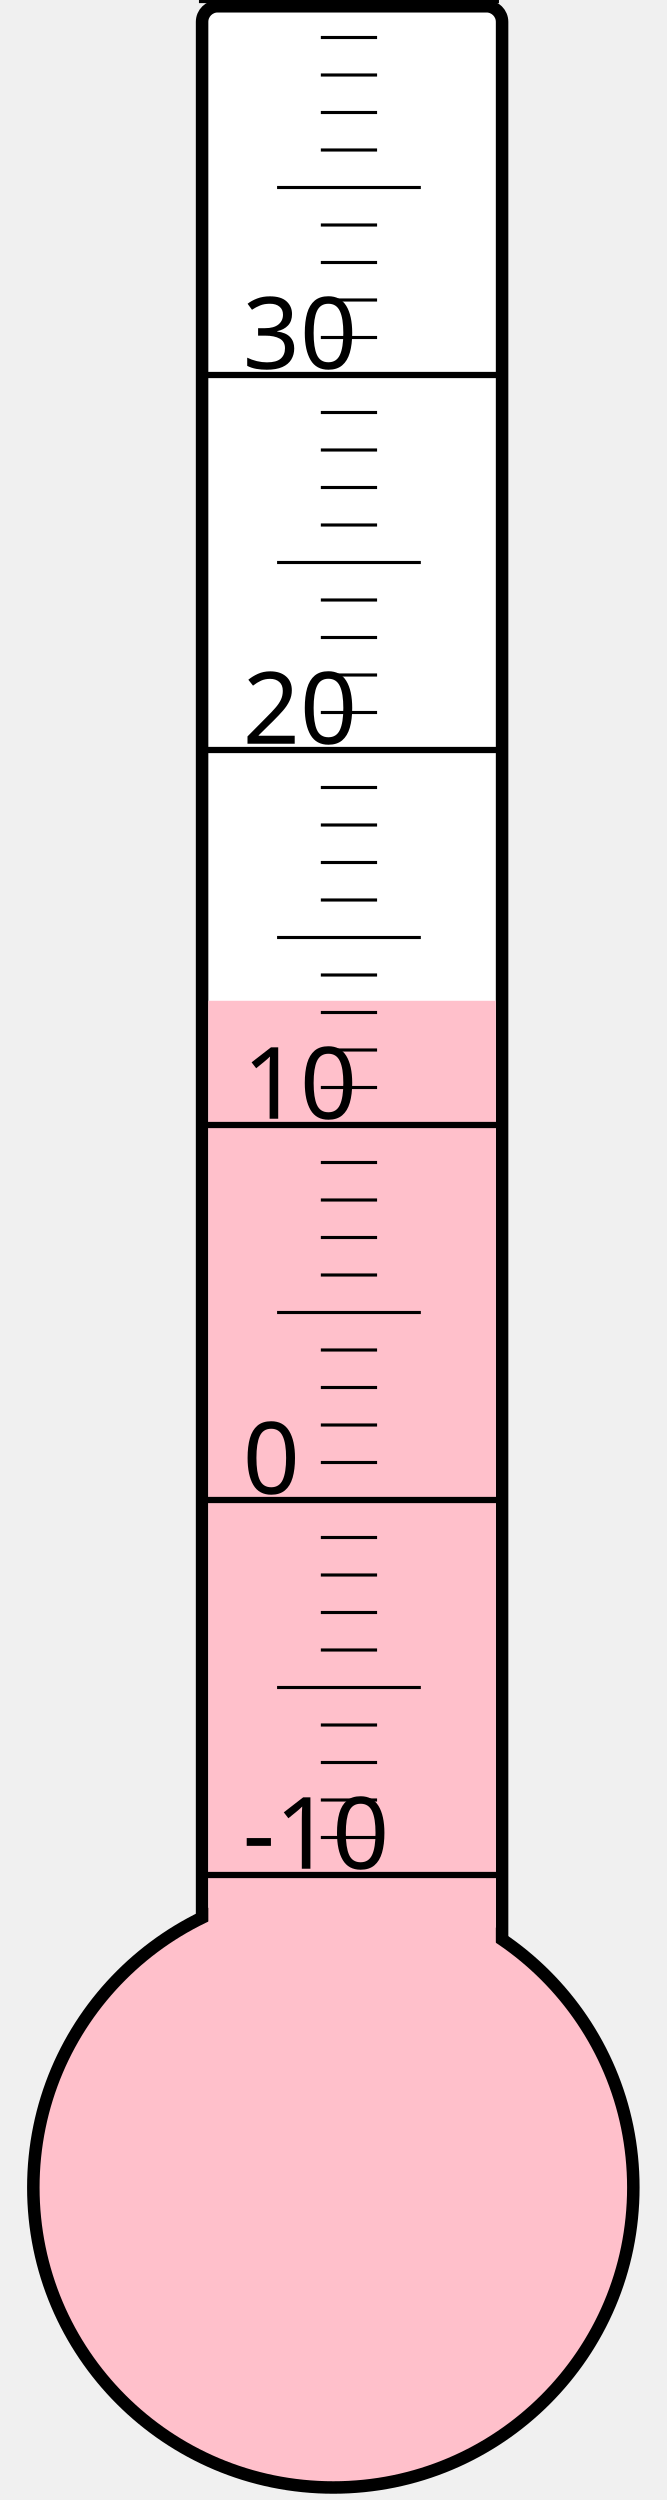
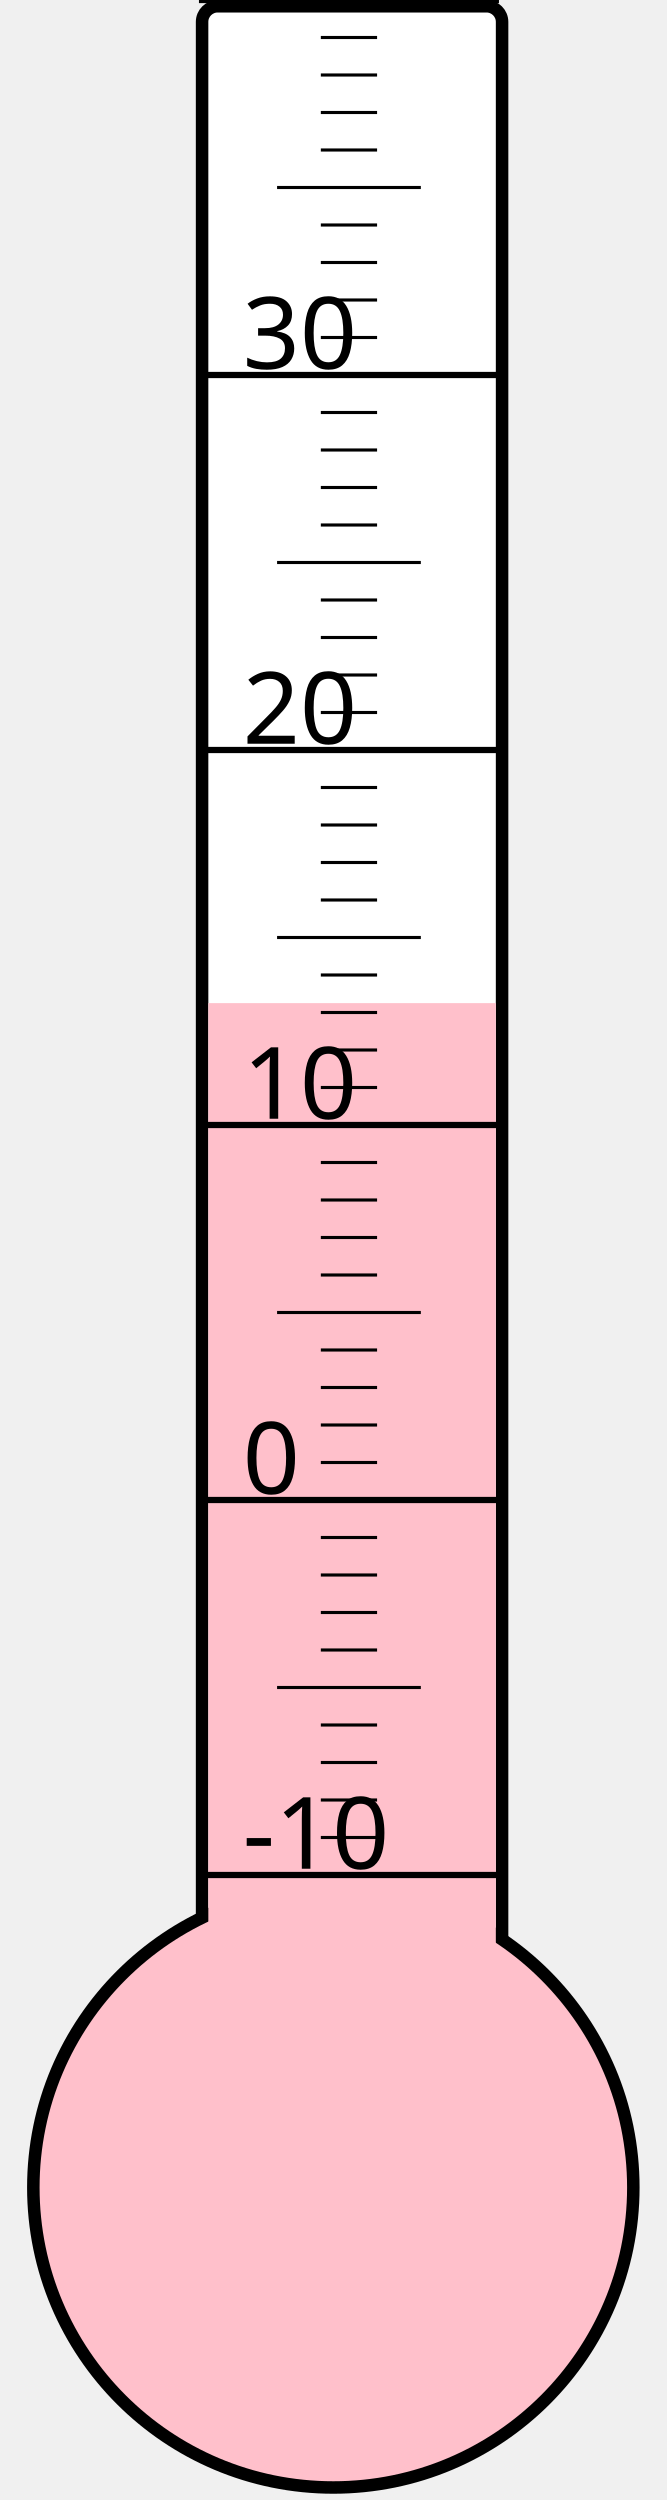
<svg xmlns="http://www.w3.org/2000/svg" width="40px" height="150px" viewBox="0 0 200 800">
  <rect width="200" height="800" x="0" y="0" style="fill: #ffffeb; fill-opacity: 0;" />
  <rect width="96" height="680" x="58" y="2" rx="5" ry="5" style="fill: white; fill-opacity: 1; stroke: black; stroke-width: 4;" />
  <circle cx="100" cy="700" r="96" style="fill: pink; stroke: black; stroke-width: 4;" />
-   <rect width="92" height="379.75" x="60" y="320.25" style="fill: pink; fill-opacity: 1; stroke-width: 0;" />
+   <rect width="92" height="379.0" x="60" y="321.0" style="fill: pink; fill-opacity: 1; stroke-width: 0;" />
  <text x="71" y="598" style="font-family: sans-serif; font-size: 24pt;">-10</text>
  <text x="71" y="478" style="font-family: sans-serif; font-size: 24pt;">0</text>
  <text x="71" y="358" style="font-family: sans-serif; font-size: 24pt;">10</text>
  <text x="71" y="238" style="font-family: sans-serif; font-size: 24pt;">20</text>
  <text x="71" y="118" style="font-family: sans-serif; font-size: 24pt;">30</text>
  <g style="stroke: black;">
    <line x1="57" y1="600" x2="153" y2="600" style="stroke-width: 2;" />
    <line x1="96" y1="588" x2="114" y2="588" style="stroke-width: 1;" />
    <line x1="96" y1="576" x2="114" y2="576" style="stroke-width: 1;" />
    <line x1="96" y1="564" x2="114" y2="564" style="stroke-width: 1;" />
    <line x1="96" y1="552" x2="114" y2="552" style="stroke-width: 1;" />
    <line x1="82" y1="540" x2="128" y2="540" style="stroke-width: 1;" />
    <line x1="96" y1="528" x2="114" y2="528" style="stroke-width: 1;" />
    <line x1="96" y1="516" x2="114" y2="516" style="stroke-width: 1;" />
    <line x1="96" y1="504" x2="114" y2="504" style="stroke-width: 1;" />
    <line x1="96" y1="492" x2="114" y2="492" style="stroke-width: 1;" />
    <line x1="57" y1="480" x2="153" y2="480" style="stroke-width: 2;" />
    <line x1="96" y1="468" x2="114" y2="468" style="stroke-width: 1;" />
    <line x1="96" y1="456" x2="114" y2="456" style="stroke-width: 1;" />
    <line x1="96" y1="444" x2="114" y2="444" style="stroke-width: 1;" />
    <line x1="96" y1="432" x2="114" y2="432" style="stroke-width: 1;" />
    <line x1="82" y1="420" x2="128" y2="420" style="stroke-width: 1;" />
    <line x1="96" y1="408" x2="114" y2="408" style="stroke-width: 1;" />
    <line x1="96" y1="396" x2="114" y2="396" style="stroke-width: 1;" />
    <line x1="96" y1="384" x2="114" y2="384" style="stroke-width: 1;" />
    <line x1="96" y1="372" x2="114" y2="372" style="stroke-width: 1;" />
    <line x1="57" y1="360" x2="153" y2="360" style="stroke-width: 2;" />
    <line x1="96" y1="348" x2="114" y2="348" style="stroke-width: 1;" />
    <line x1="96" y1="336" x2="114" y2="336" style="stroke-width: 1;" />
    <line x1="96" y1="324" x2="114" y2="324" style="stroke-width: 1;" />
    <line x1="96" y1="312" x2="114" y2="312" style="stroke-width: 1;" />
    <line x1="82" y1="300" x2="128" y2="300" style="stroke-width: 1;" />
    <line x1="96" y1="288" x2="114" y2="288" style="stroke-width: 1;" />
    <line x1="96" y1="276" x2="114" y2="276" style="stroke-width: 1;" />
    <line x1="96" y1="264" x2="114" y2="264" style="stroke-width: 1;" />
    <line x1="96" y1="252" x2="114" y2="252" style="stroke-width: 1;" />
    <line x1="57" y1="240" x2="153" y2="240" style="stroke-width: 2;" />
    <line x1="96" y1="228" x2="114" y2="228" style="stroke-width: 1;" />
    <line x1="96" y1="216" x2="114" y2="216" style="stroke-width: 1;" />
    <line x1="96" y1="204" x2="114" y2="204" style="stroke-width: 1;" />
    <line x1="96" y1="192" x2="114" y2="192" style="stroke-width: 1;" />
    <line x1="82" y1="180" x2="128" y2="180" style="stroke-width: 1;" />
    <line x1="96" y1="168" x2="114" y2="168" style="stroke-width: 1;" />
    <line x1="96" y1="156" x2="114" y2="156" style="stroke-width: 1;" />
    <line x1="96" y1="144" x2="114" y2="144" style="stroke-width: 1;" />
    <line x1="96" y1="132" x2="114" y2="132" style="stroke-width: 1;" />
    <line x1="57" y1="120" x2="153" y2="120" style="stroke-width: 2;" />
    <line x1="96" y1="108" x2="114" y2="108" style="stroke-width: 1;" />
    <line x1="96" y1="96" x2="114" y2="96" style="stroke-width: 1;" />
    <line x1="96" y1="84" x2="114" y2="84" style="stroke-width: 1;" />
    <line x1="96" y1="72" x2="114" y2="72" style="stroke-width: 1;" />
    <line x1="82" y1="60" x2="128" y2="60" style="stroke-width: 1;" />
    <line x1="96" y1="48" x2="114" y2="48" style="stroke-width: 1;" />
    <line x1="96" y1="36" x2="114" y2="36" style="stroke-width: 1;" />
    <line x1="96" y1="24" x2="114" y2="24" style="stroke-width: 1;" />
    <line x1="96" y1="12" x2="114" y2="12" style="stroke-width: 1;" />
    <line x1="57" y1="0" x2="153" y2="0" style="stroke-width: 2;" />
  </g>
</svg>
